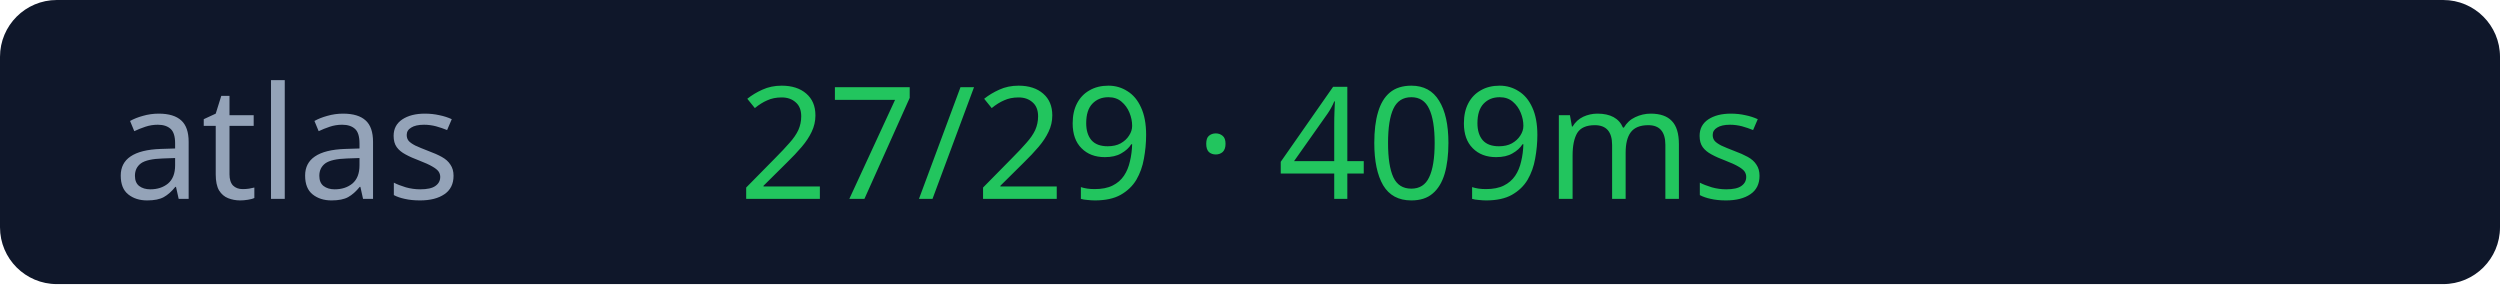
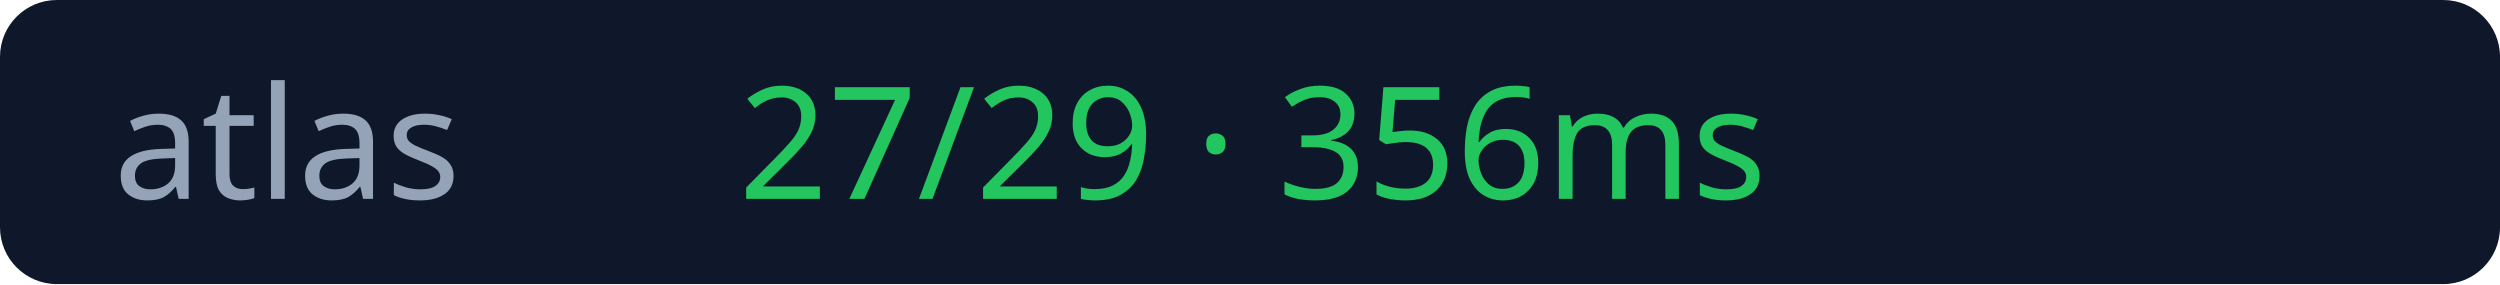
<svg xmlns="http://www.w3.org/2000/svg" width="176" height="20">
  <rect width="176" height="20" rx="4" fill="#0f172a" />
  <text x="8" y="14" fill="#94a3b8" font-size="11" font-family="Verdana">atlas</text>
-   <text x="52" y="14" fill="#22c55e" font-size="11" font-family="Verdana">27/29 · 409ms</text>
+   <text x="52" y="14" fill="#22c55e" font-size="11" font-family="Verdana">27/29 · 356ms</text>
</svg>
